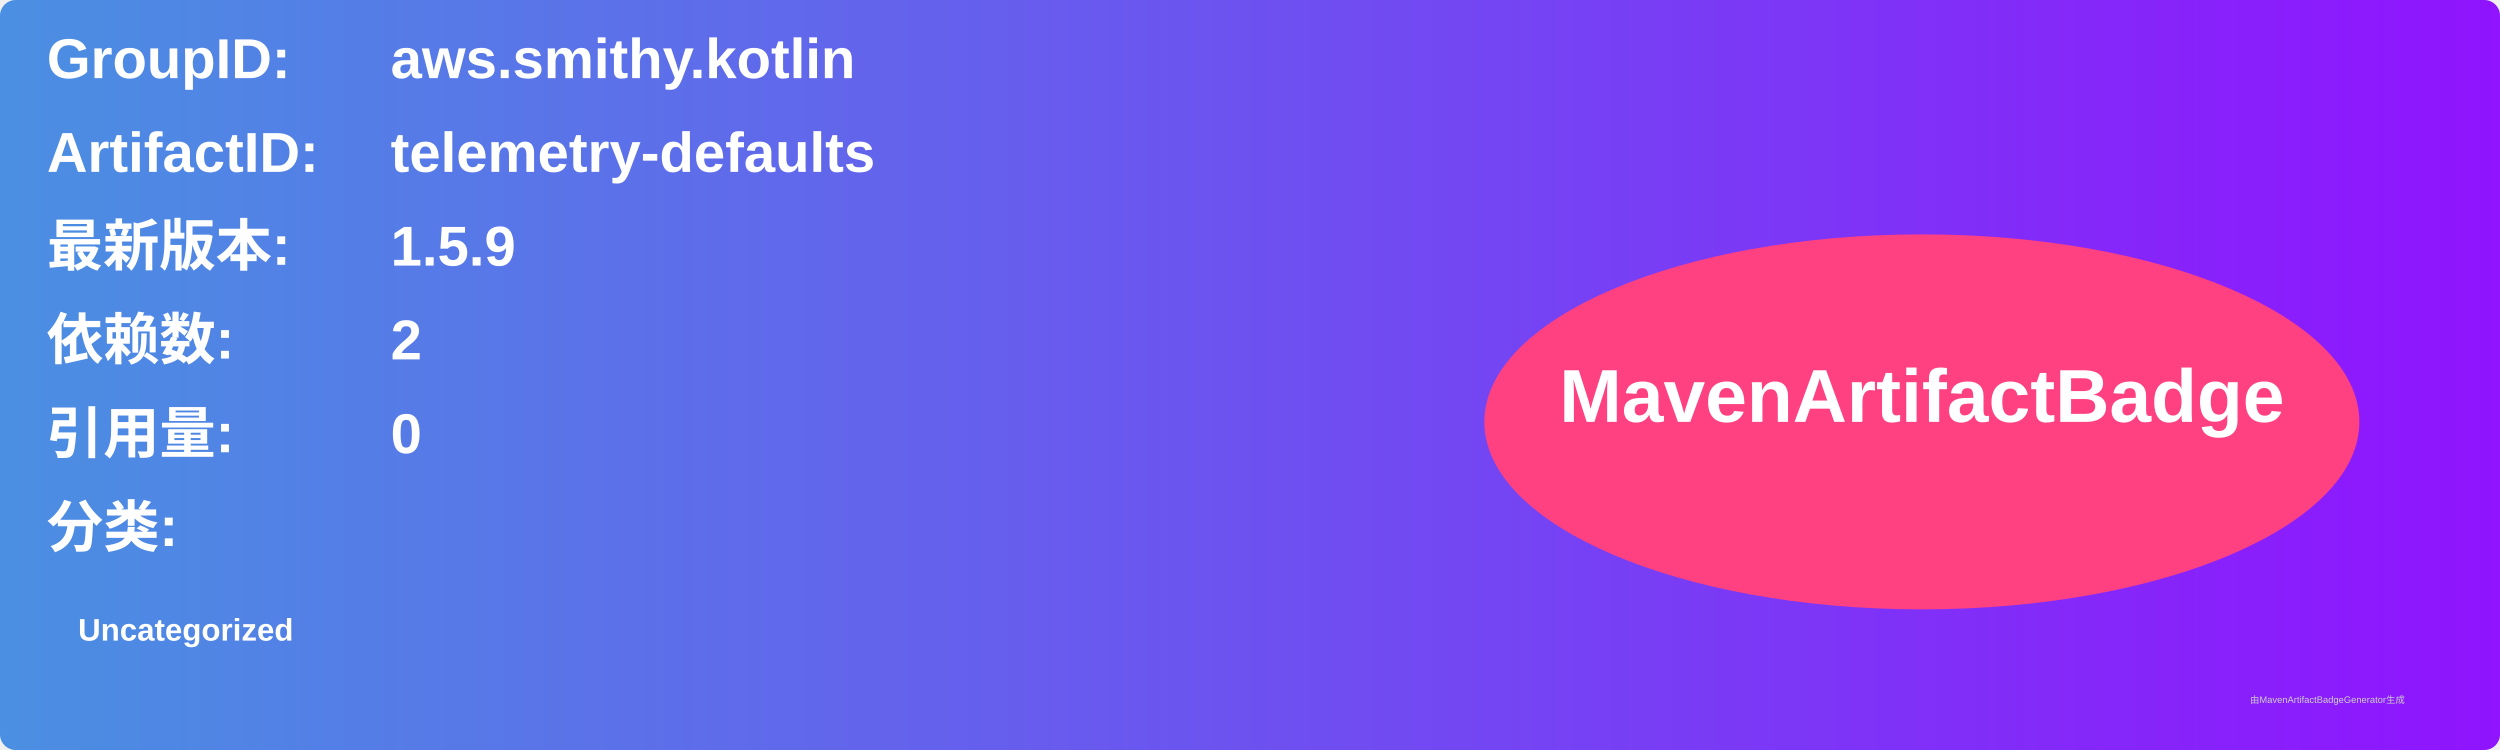
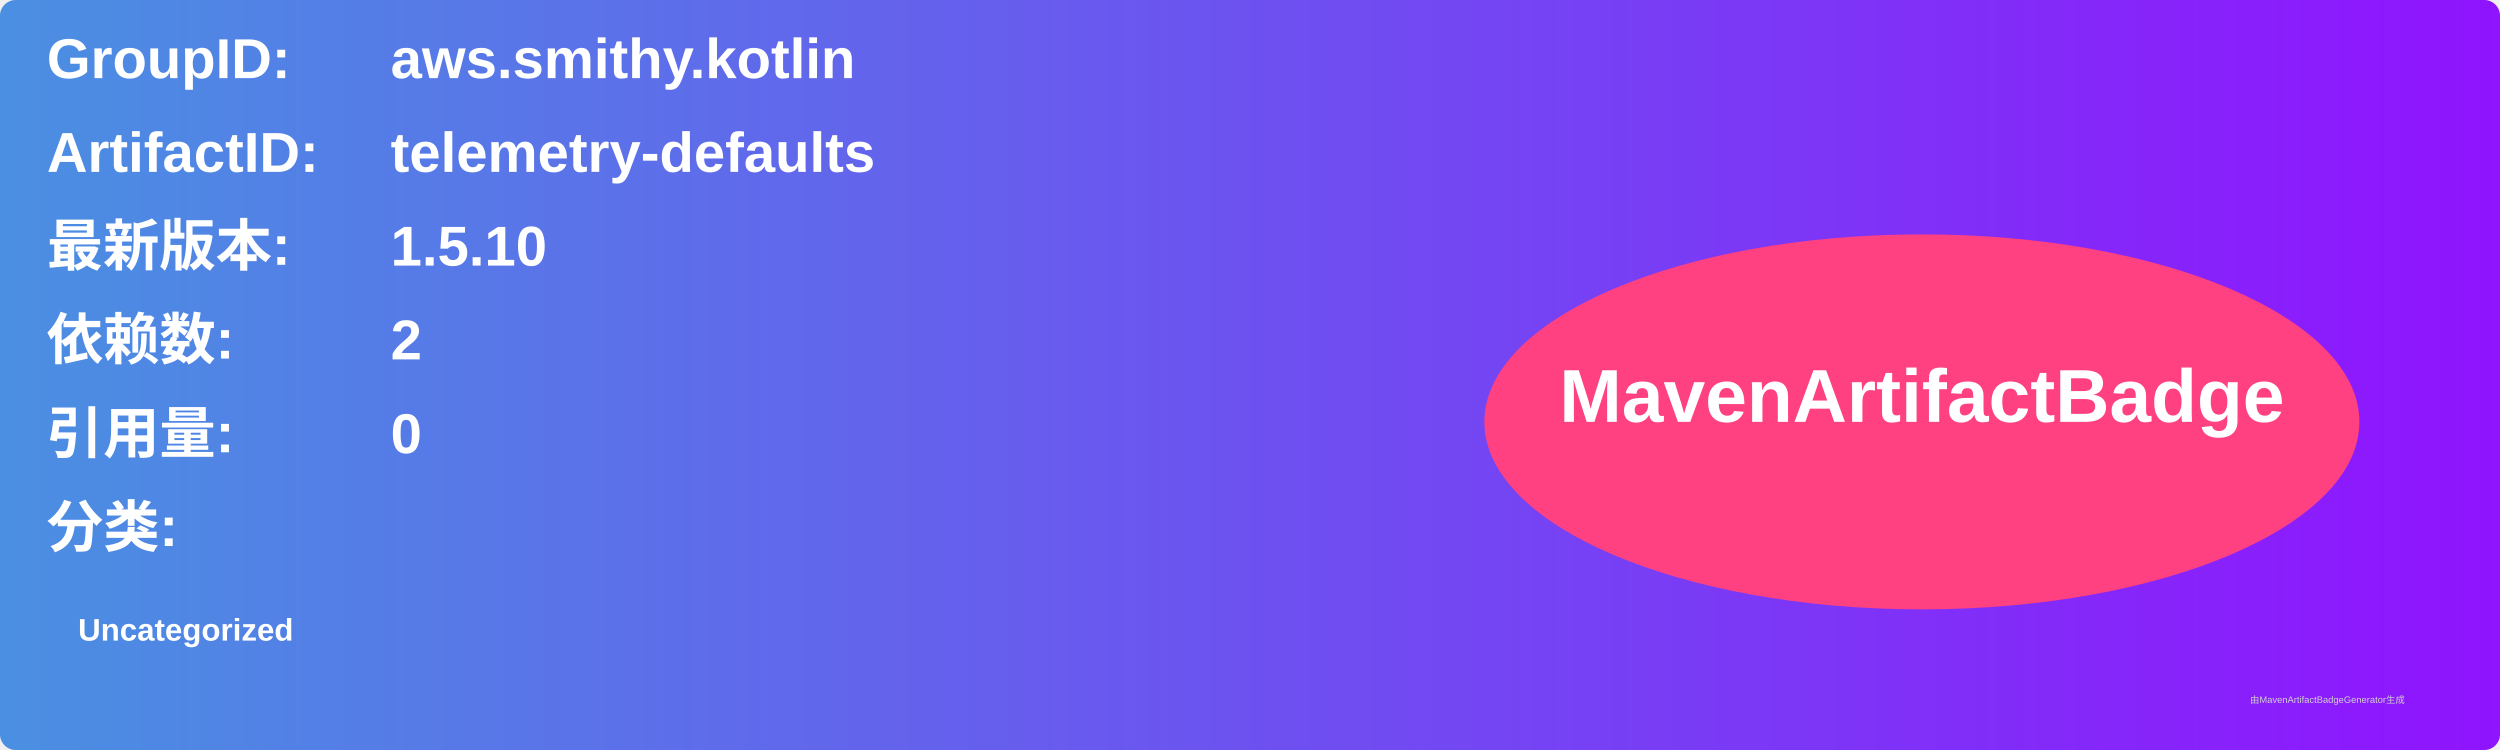
<svg xmlns="http://www.w3.org/2000/svg" width="800" height="240" viewBox="0 0 800 240">
  <linearGradient id="grad" x1="0%" y1="0%" x2="100%" y2="0%">
    <stop offset="0%" stop-color="#4a90e2" />
    <stop offset="100%" stop-color="#9013fe" />
  </linearGradient>
  <rect width="100%" height="100%" rx="5" ry="5" fill="url(#grad)" />
  <g transform="translate(15, 15)">
    <text x="0" y="10" font-family="Arial" font-size="18" fill="white" font-weight="bold" width="260">GroupID:</text>
    <text x="110" y="10" font-family="Arial" font-size="18" fill="white" font-weight="bold" width="460">aws.smithy.kotlin</text>
    <text x="0" y="40" font-family="Arial" font-size="18" fill="white" font-weight="bold" width="260">ArtifactID:</text>
    <text x="110" y="40" font-family="Arial" font-size="18" fill="white" font-weight="bold" width="460">telemetry-defaults</text>
    <text x="0" y="70" font-family="Arial" font-size="18" fill="white" font-weight="bold">最新版本:</text>
    <text x="110" y="70" font-family="Arial" font-size="18" fill="white" font-weight="bold">
-       <tspan font-weight="bold">1.5.9</tspan>
+       <tspan font-weight="bold">1.5.10</tspan>
    </text>
    <text x="0" y="100" font-family="Arial" font-size="18" fill="white" font-weight="bold">依赖数: </text>
    <text x="110" y="100" font-family="Arial" font-size="18" fill="white">
      <tspan font-weight="bold">2</tspan>
    </text>
    <text x="0" y="130" font-family="Arial" font-size="18" fill="white" font-weight="bold">引用量: </text>
    <text x="110" y="130" font-family="Arial" font-size="18" fill="white">
      <tspan font-weight="bold">0</tspan>
    </text>
    <text x="0" y="160" font-family="Arial" font-size="18" fill="white" font-weight="bold">分类:</text>
    <text x="10" y="190" font-family="Arial" font-size="10" fill="white">
      <tspan font-weight="bold">Uncategorized</tspan>
    </text>
    <ellipse cx="600" cy="120" rx="140" ry="60" fill="#ff4081" />
    <text x="600" y="120" text-anchor="middle" font-family="Arial" font-size="24" fill="white" font-weight="bold">MavenArtifactBadge</text>
  </g>
  <text x="720" y="225" font-family="Arial" font-size="3" fill="#d0d0d0">由MavenArtifactBadgeGenerator生成</text>
</svg>
